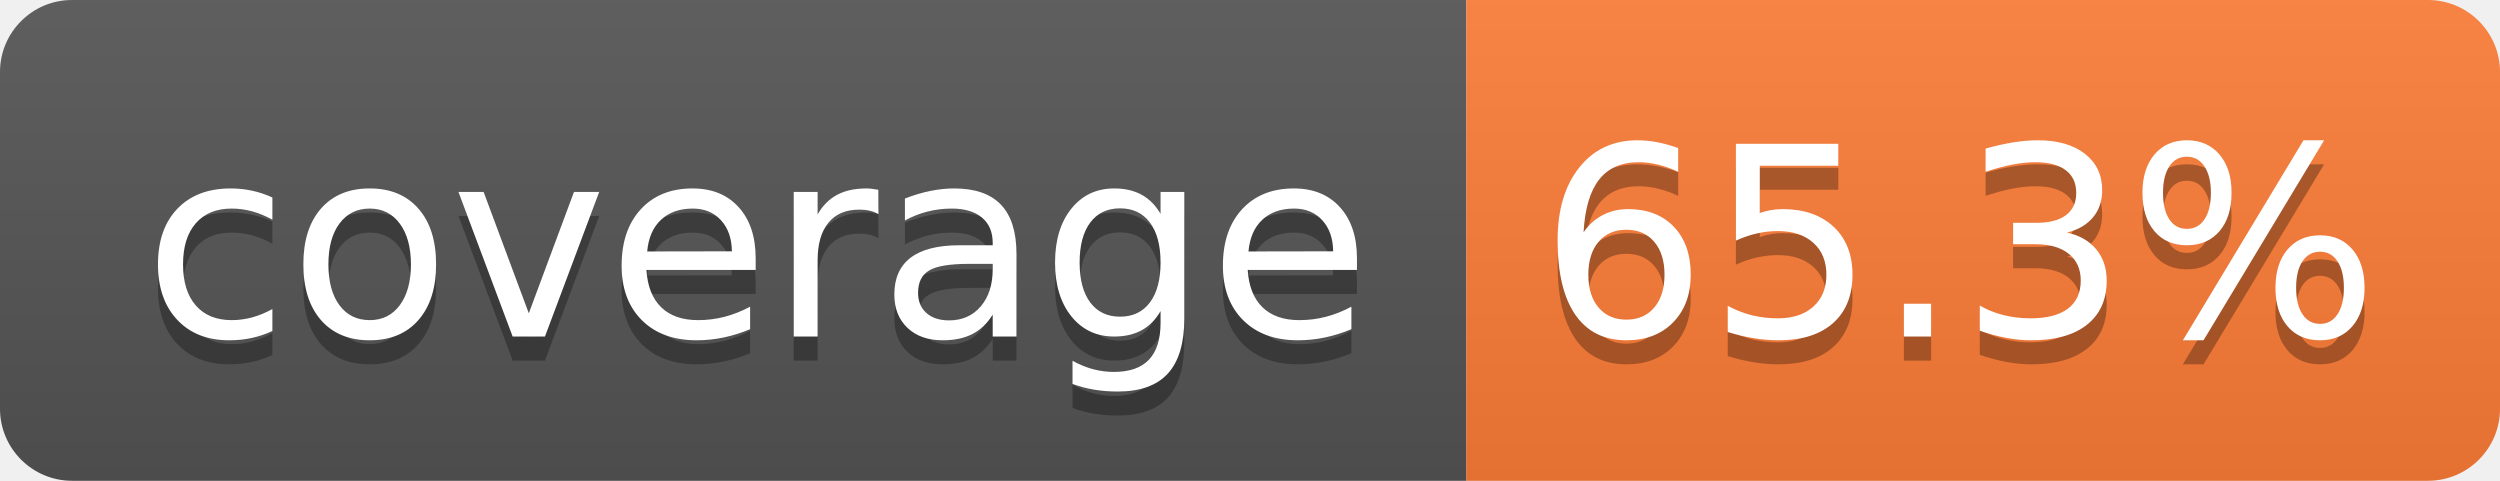
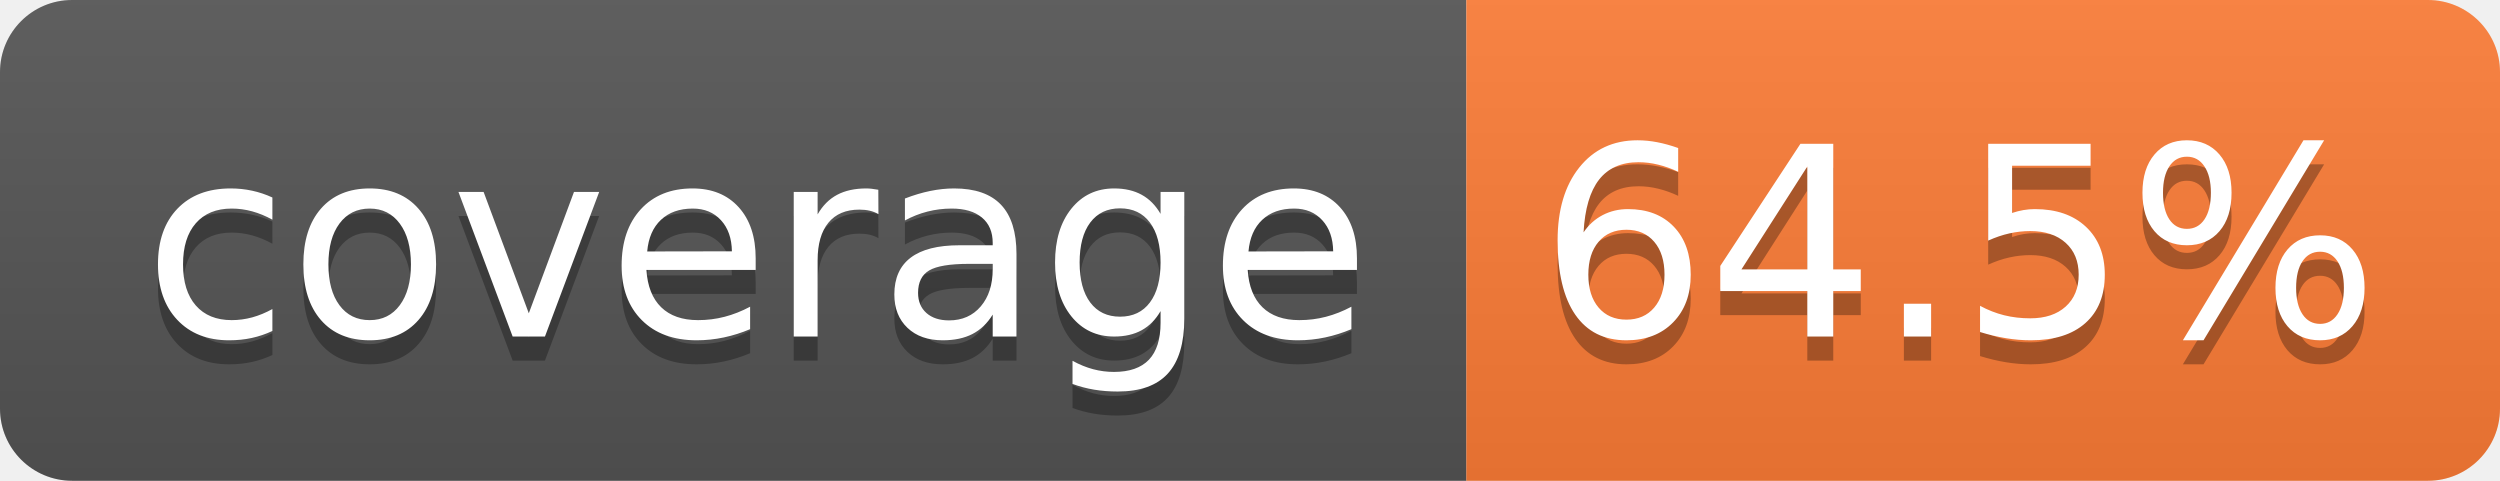
- <svg xmlns="http://www.w3.org/2000/svg" width="104" height="20" role="img" aria-label="coverage: 65.3%">
+ <svg xmlns="http://www.w3.org/2000/svg" width="104" height="20" role="img" aria-label="coverage: 64.5%">
  <linearGradient id="s" x2="0" y2="100%">
    <stop offset="0" stop-color="#bbb" stop-opacity=".1" />
    <stop offset="1" stop-opacity=".1" />
  </linearGradient>
  <clipPath id="r">
    <rect width="104" height="20" rx="3" fill="#fff" />
  </clipPath>
  <g clip-path="url(#r)">
    <rect width="61" height="20" fill="#555" />
    <rect x="61" width="43" height="20" fill="#fe7d37" />
    <rect width="104" height="20" fill="url(#s)" />
  </g>
  <g fill="#fff" text-anchor="middle" font-family="Verdana,Geneva,DejaVu Sans,sans-serif" text-rendering="geometricPrecision" font-size="110">
    <text aria-hidden="true" x="315" y="150" fill="#010101" fill-opacity=".3" transform="scale(.1)" textLength="510">coverage</text>
    <text x="315" y="140" transform="scale(.1)" fill="#fff" textLength="510">coverage</text>
-     <text aria-hidden="true" x="815" y="150" fill="#010101" fill-opacity=".3" transform="scale(.1)" textLength="330">65.3%</text>
-     <text x="815" y="140" transform="scale(.1)" fill="#fff" textLength="330">65.3%</text>
+     <text aria-hidden="true" x="815" y="150" fill="#010101" fill-opacity=".3" transform="scale(.1)" textLength="330">64.5%</text>
+     <text x="815" y="140" transform="scale(.1)" fill="#fff" textLength="330">64.5%</text>
  </g>
</svg>
